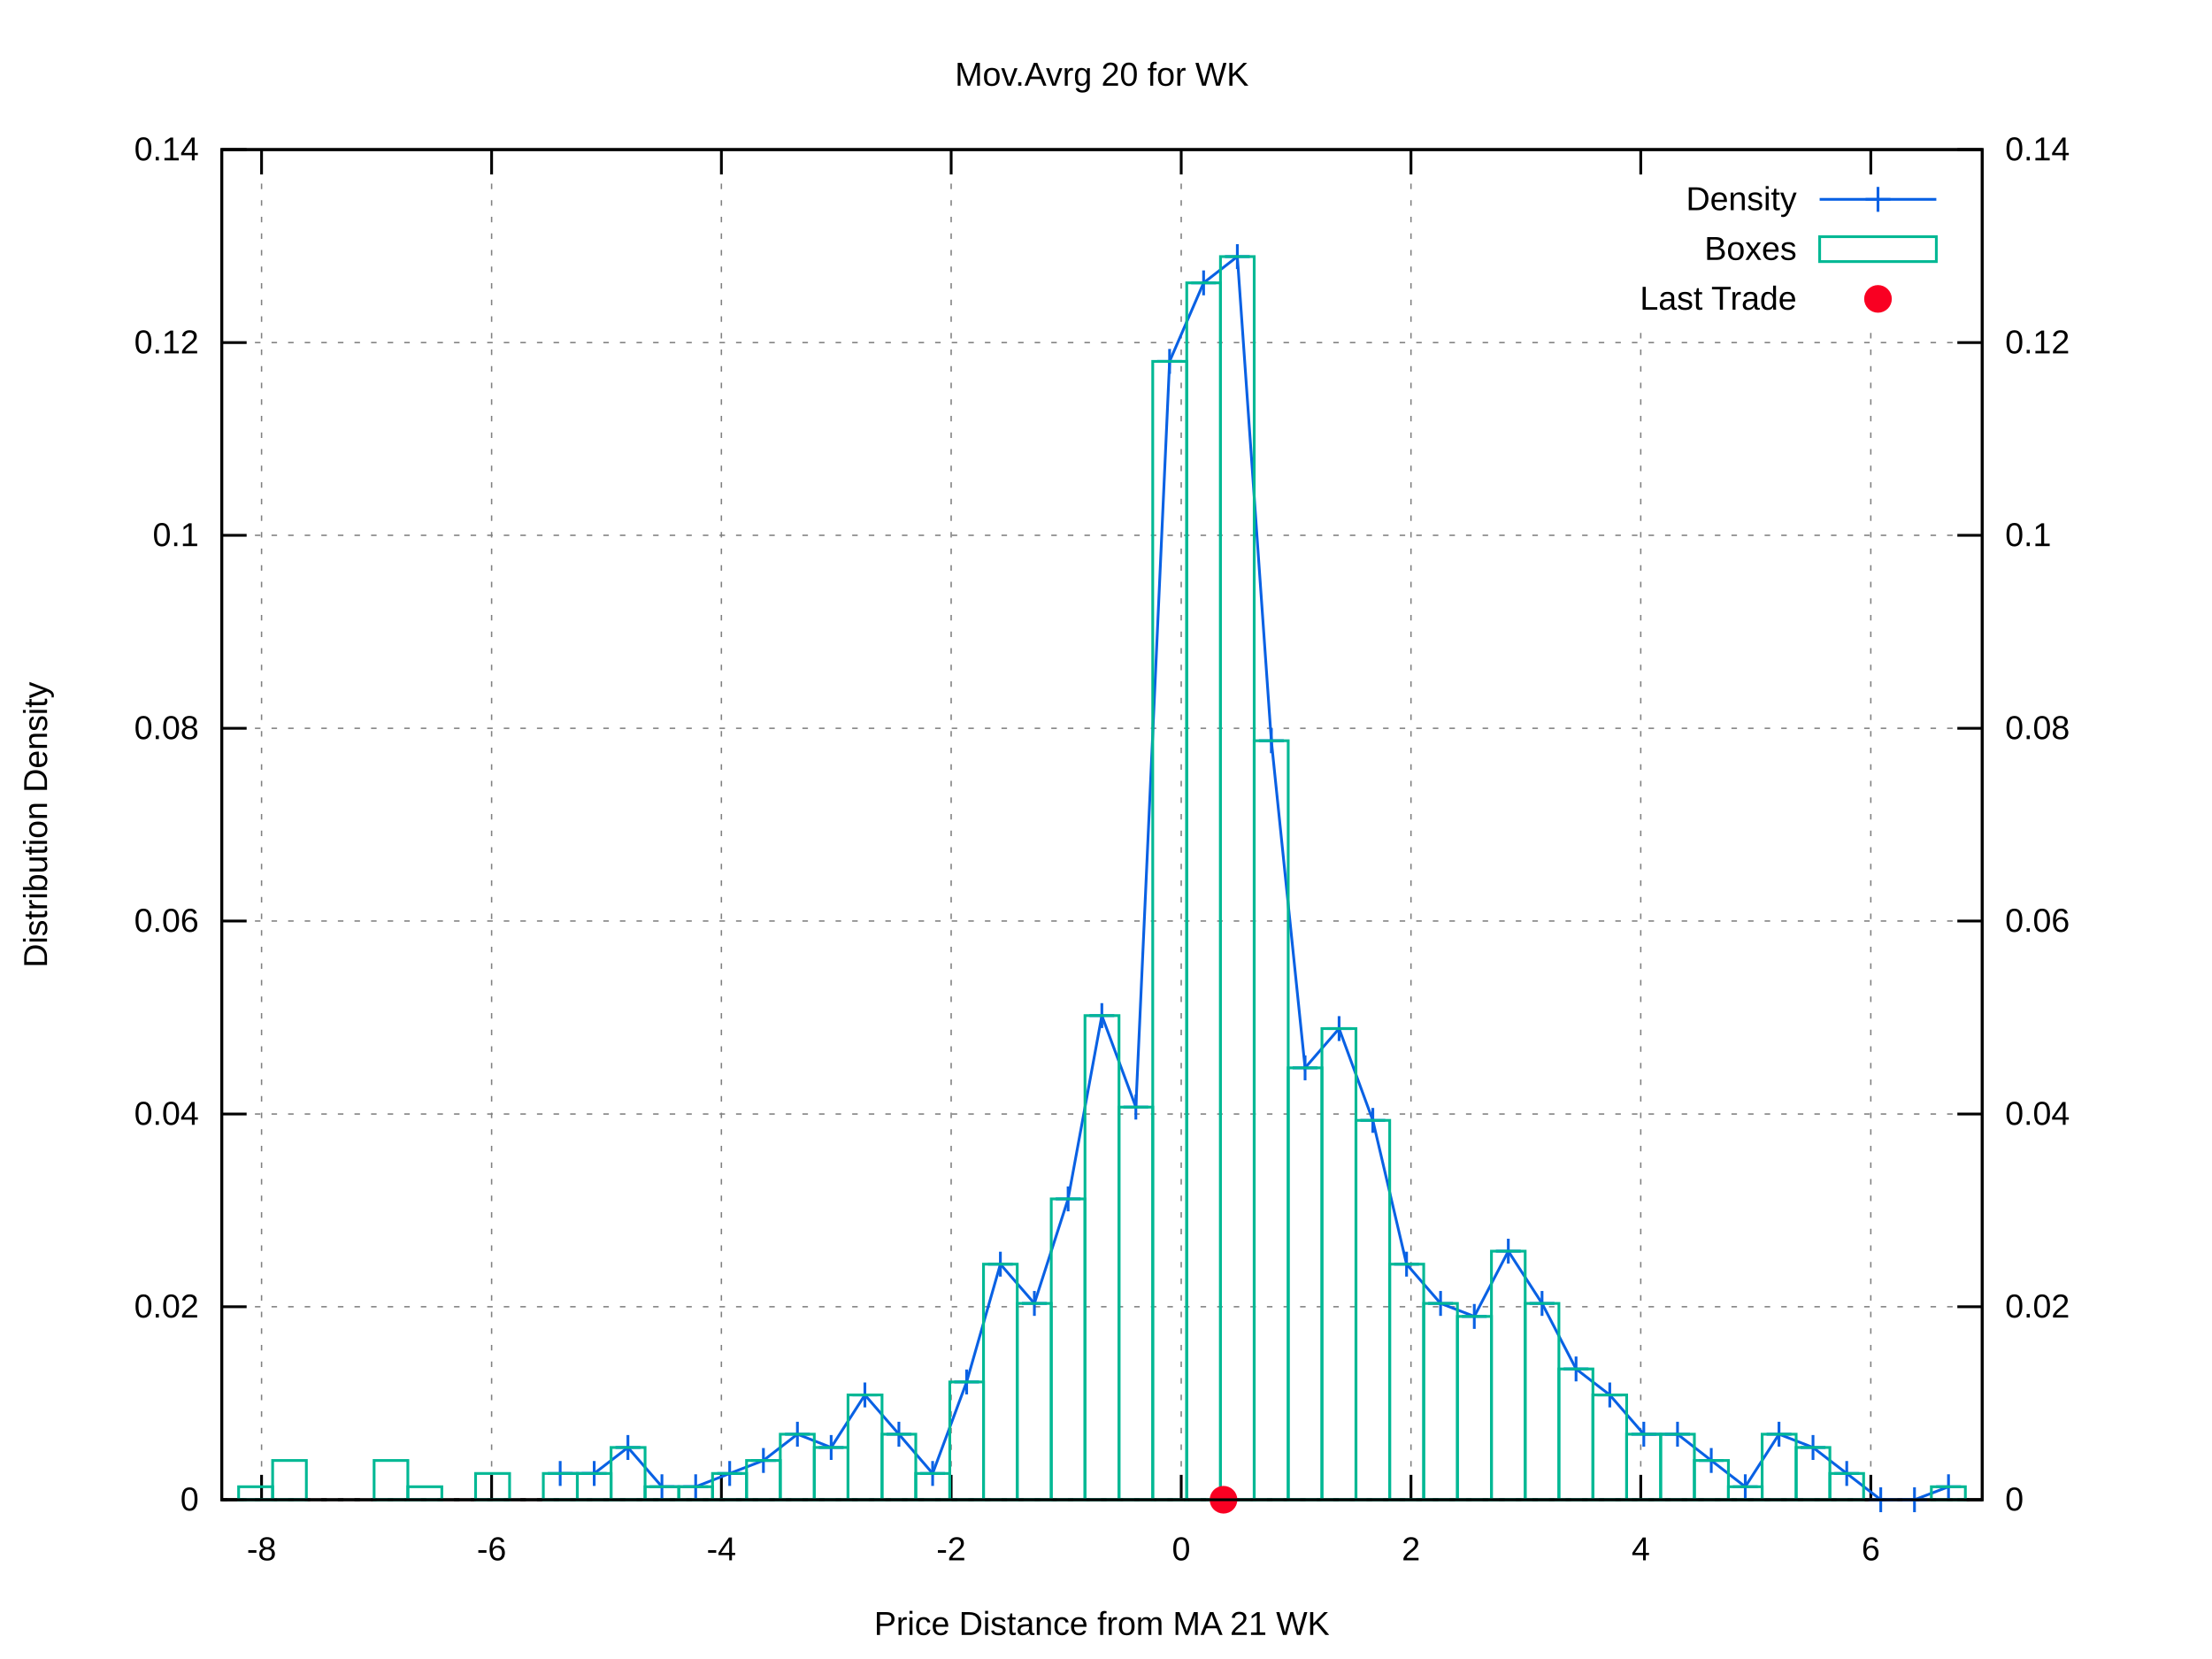
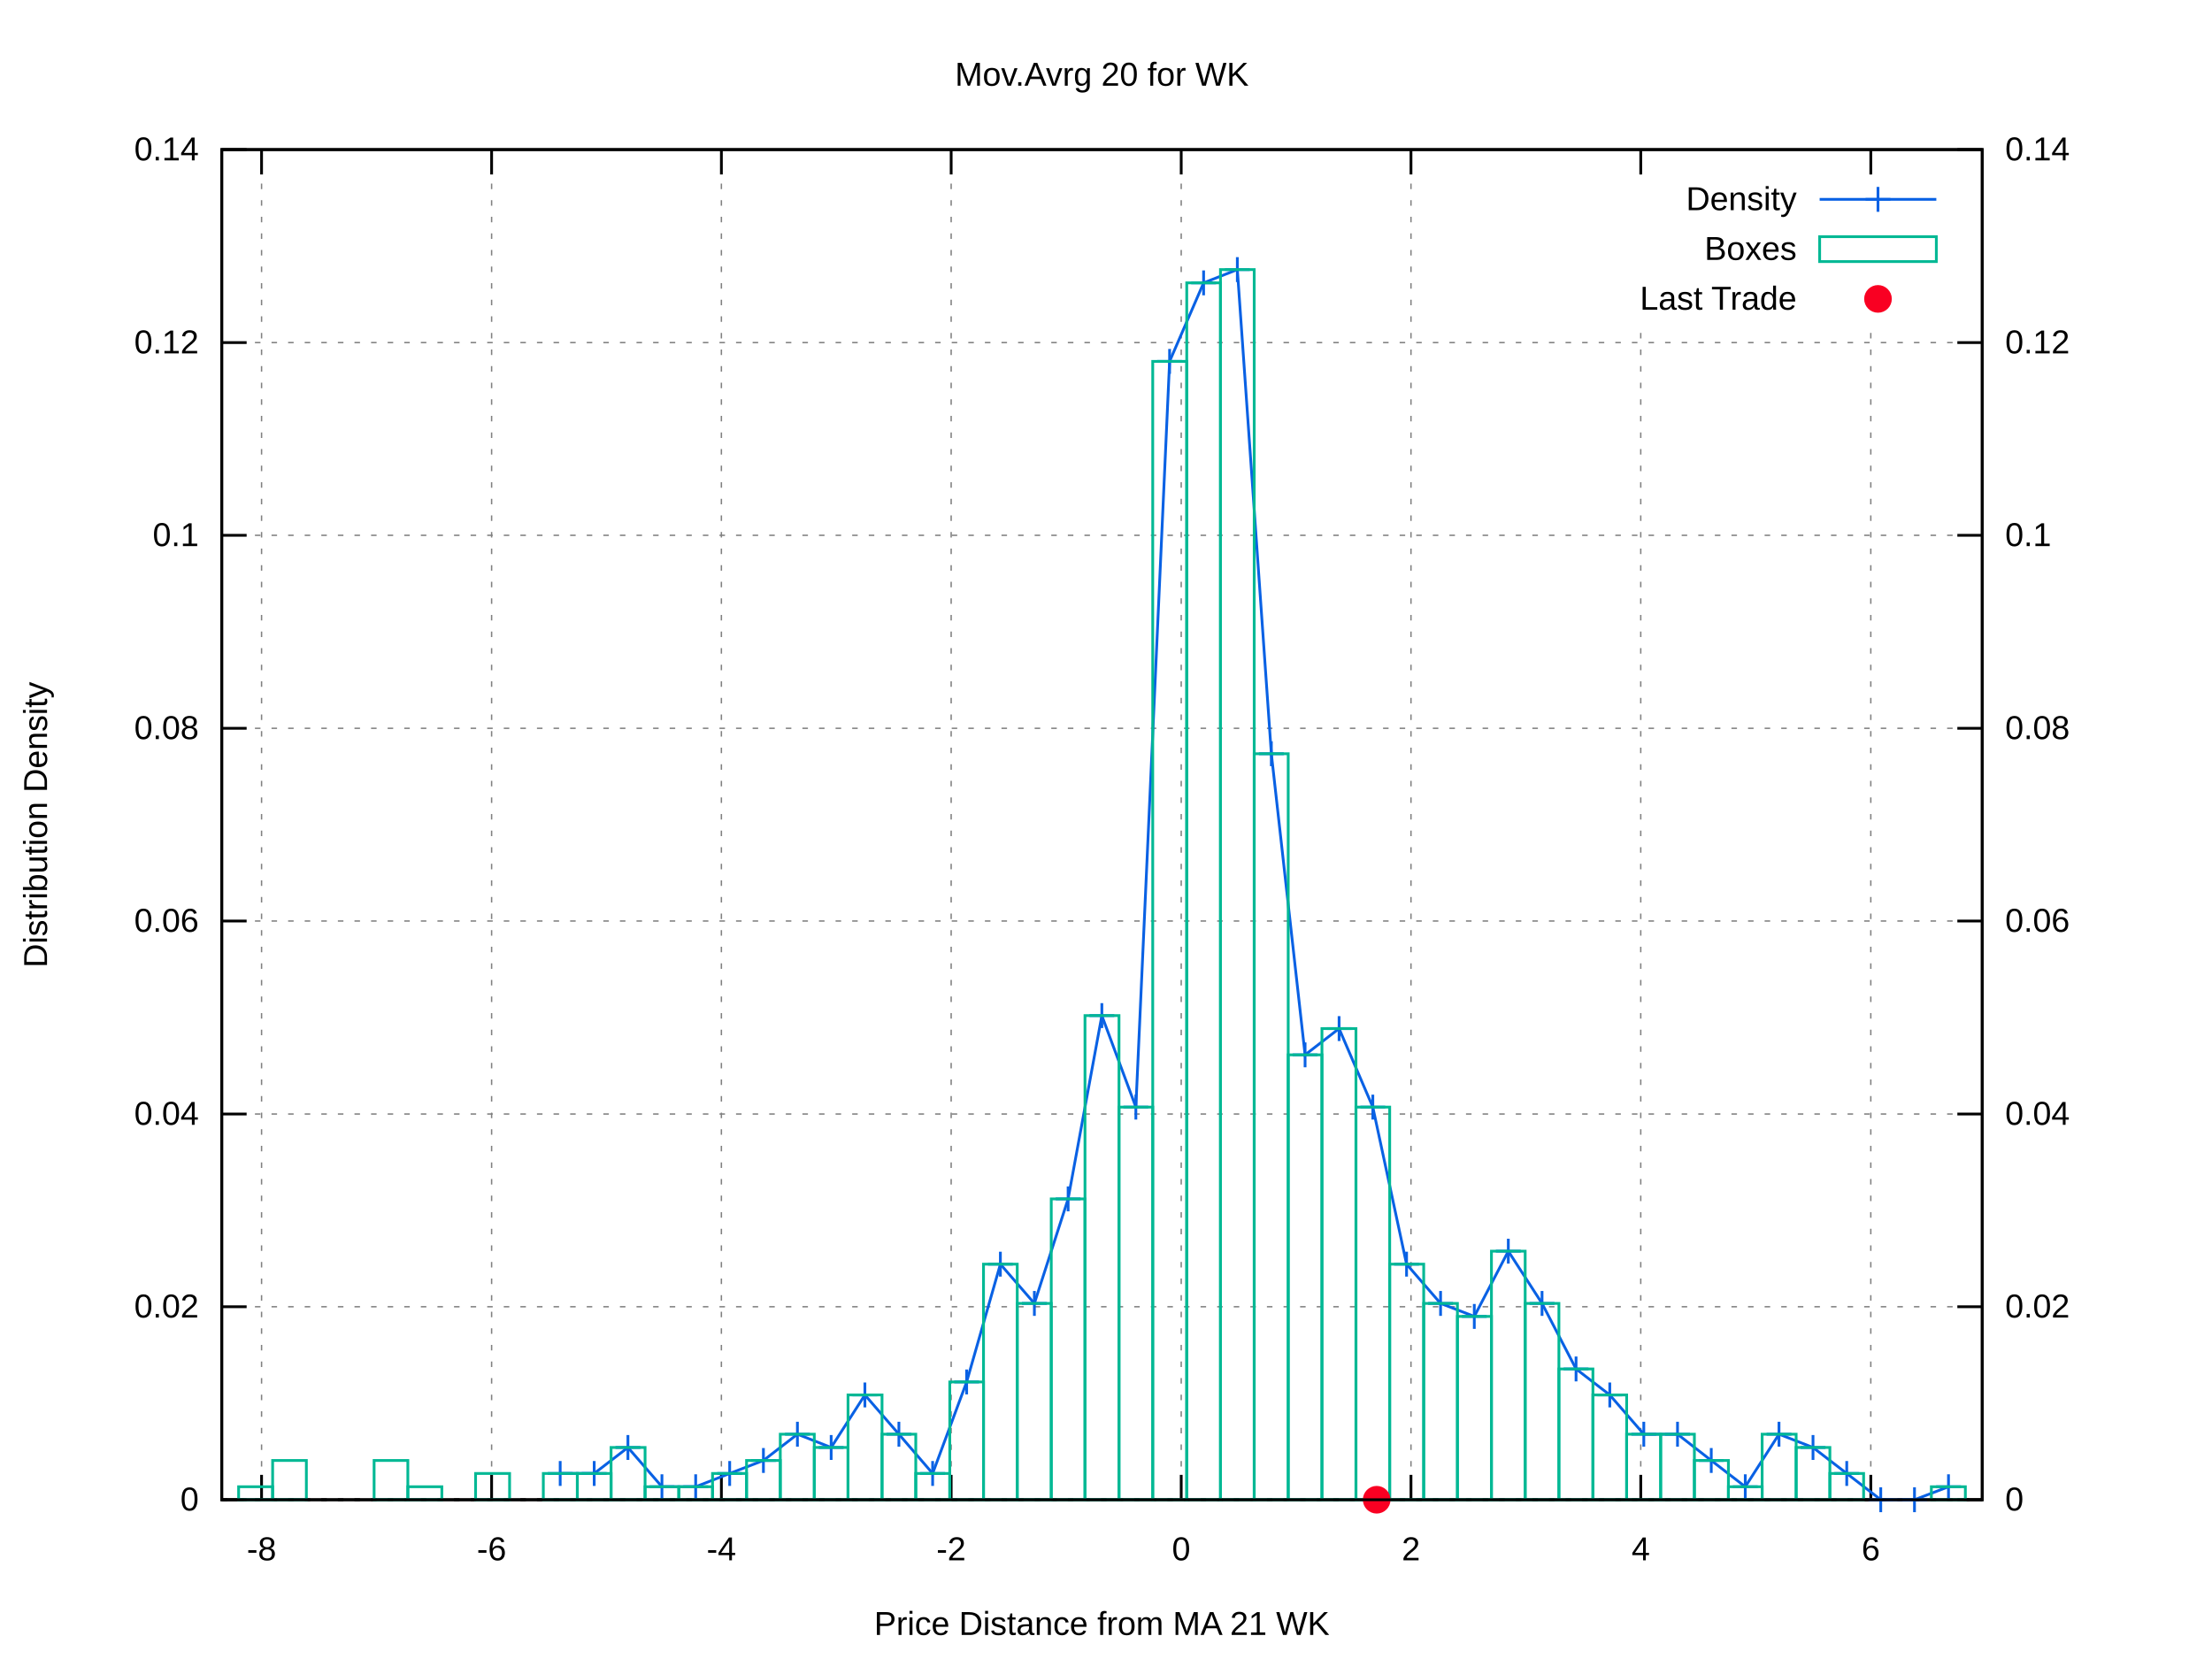
<svg xmlns="http://www.w3.org/2000/svg" xmlns:xlink="http://www.w3.org/1999/xlink" viewBox="0 0 800 600">
  <g id="gnuplot_canvas">
    <rect x="0" y="0" width="800" height="600" fill="#ffffff" />
    <defs>
      <circle id="gpDot" r="0.5" stroke-width="0.5" />
      <path id="gpPt0" stroke-width="0.222" stroke="currentColor" d="M-1,0 h2 M0,-1 v2" />
      <path id="gpPt1" stroke-width="0.222" stroke="currentColor" d="M-1,-1 L1,1 M1,-1 L-1,1" />
      <path id="gpPt2" stroke-width="0.222" stroke="currentColor" d="M-1,0 L1,0 M0,-1 L0,1 M-1,-1 L1,1 M-1,1 L1,-1" />
      <rect id="gpPt3" stroke-width="0.222" stroke="currentColor" x="-1" y="-1" width="2" height="2" />
      <rect id="gpPt4" stroke-width="0.222" stroke="currentColor" fill="currentColor" x="-1" y="-1" width="2" height="2" />
      <circle id="gpPt5" stroke-width="0.222" stroke="currentColor" cx="0" cy="0" r="1" />
      <use xlink:href="#gpPt5" id="gpPt6" fill="currentColor" stroke="none" />
      <path id="gpPt7" stroke-width="0.222" stroke="currentColor" d="M0,-1.33 L-1.33,0.67 L1.33,0.67 z" />
      <use xlink:href="#gpPt7" id="gpPt8" fill="currentColor" stroke="none" />
      <use xlink:href="#gpPt7" id="gpPt9" stroke="currentColor" transform="rotate(180)" />
      <use xlink:href="#gpPt9" id="gpPt10" fill="currentColor" stroke="none" />
      <use xlink:href="#gpPt3" id="gpPt11" stroke="currentColor" transform="rotate(45)" />
      <use xlink:href="#gpPt11" id="gpPt12" fill="currentColor" stroke="none" />
      <path id="gpPt13" stroke-width="0.222" stroke="currentColor" d="M0,1.330 L1.265,0.411 L0.782,-1.067 L-0.782,-1.076 L-1.265,0.411 z" />
      <use xlink:href="#gpPt13" id="gpPt14" fill="currentColor" stroke="none" />
      <filter id="textbox" filterUnits="objectBoundingBox" x="0" y="0" height="1" width="1">
        <feFlood flood-color="#FFFFFF" flood-opacity="1" result="bgnd" />
        <feComposite in="SourceGraphic" in2="bgnd" operator="atop" />
      </filter>
      <filter id="greybox" filterUnits="objectBoundingBox" x="0" y="0" height="1" width="1">
        <feFlood flood-color="lightgrey" flood-opacity="1" result="grey" />
        <feComposite in="SourceGraphic" in2="grey" operator="atop" />
      </filter>
    </defs>
    <g fill="none" color="#FFFFFF" stroke="black" stroke-width="1.00" stroke-linecap="butt" stroke-linejoin="miter">
</g>
    <g fill="none" color="black" stroke="currentColor" stroke-width="1.00" stroke-linecap="butt" stroke-linejoin="miter">
</g>
    <g fill="none" color="black" stroke="black" stroke-width="0.50" stroke-linecap="butt" stroke-linejoin="miter">
</g>
    <g fill="none" color="gray" stroke="currentColor" stroke-width="0.50" stroke-linecap="butt" stroke-linejoin="miter">
      <path stroke="gray" stroke-dasharray="2,4" class="gridline" d="M80.2,542.4 L716.9,542.4  " />
    </g>
    <g fill="none" color="gray" stroke="gray" stroke-width="1.00" stroke-linecap="butt" stroke-linejoin="miter">
</g>
    <g fill="none" color="black" stroke="currentColor" stroke-width="1.00" stroke-linecap="butt" stroke-linejoin="miter">
      <path stroke="black" d="M80.2,542.4 L89.2,542.4  " />
      <g transform="translate(71.9,546.3)" stroke="none" fill="black" font-family="arial" font-size="12.00" text-anchor="end">
        <text>
          <tspan font-family="arial"> 0</tspan>
        </text>
      </g>
    </g>
    <g fill="none" color="black" stroke="currentColor" stroke-width="1.00" stroke-linecap="butt" stroke-linejoin="miter">
</g>
    <g fill="none" color="black" stroke="black" stroke-width="0.50" stroke-linecap="butt" stroke-linejoin="miter">
</g>
    <g fill="none" color="gray" stroke="currentColor" stroke-width="0.50" stroke-linecap="butt" stroke-linejoin="miter">
      <path stroke="gray" stroke-dasharray="2,4" class="gridline" d="M80.2,472.6 L716.9,472.6  " />
    </g>
    <g fill="none" color="gray" stroke="gray" stroke-width="1.00" stroke-linecap="butt" stroke-linejoin="miter">
</g>
    <g fill="none" color="black" stroke="currentColor" stroke-width="1.00" stroke-linecap="butt" stroke-linejoin="miter">
      <path stroke="black" d="M80.2,472.6 L89.2,472.6  " />
      <g transform="translate(71.9,476.5)" stroke="none" fill="black" font-family="arial" font-size="12.00" text-anchor="end">
        <text>
          <tspan font-family="arial"> 0.02</tspan>
        </text>
      </g>
    </g>
    <g fill="none" color="black" stroke="currentColor" stroke-width="1.00" stroke-linecap="butt" stroke-linejoin="miter">
</g>
    <g fill="none" color="black" stroke="black" stroke-width="0.50" stroke-linecap="butt" stroke-linejoin="miter">
</g>
    <g fill="none" color="gray" stroke="currentColor" stroke-width="0.50" stroke-linecap="butt" stroke-linejoin="miter">
      <path stroke="gray" stroke-dasharray="2,4" class="gridline" d="M80.2,402.9 L716.9,402.9  " />
    </g>
    <g fill="none" color="gray" stroke="gray" stroke-width="1.00" stroke-linecap="butt" stroke-linejoin="miter">
</g>
    <g fill="none" color="black" stroke="currentColor" stroke-width="1.00" stroke-linecap="butt" stroke-linejoin="miter">
      <path stroke="black" d="M80.2,402.9 L89.2,402.9  " />
      <g transform="translate(71.9,406.8)" stroke="none" fill="black" font-family="arial" font-size="12.00" text-anchor="end">
        <text>
          <tspan font-family="arial"> 0.04</tspan>
        </text>
      </g>
    </g>
    <g fill="none" color="black" stroke="currentColor" stroke-width="1.00" stroke-linecap="butt" stroke-linejoin="miter">
</g>
    <g fill="none" color="black" stroke="black" stroke-width="0.50" stroke-linecap="butt" stroke-linejoin="miter">
</g>
    <g fill="none" color="gray" stroke="currentColor" stroke-width="0.50" stroke-linecap="butt" stroke-linejoin="miter">
      <path stroke="gray" stroke-dasharray="2,4" class="gridline" d="M80.2,333.1 L716.9,333.1  " />
    </g>
    <g fill="none" color="gray" stroke="gray" stroke-width="1.00" stroke-linecap="butt" stroke-linejoin="miter">
</g>
    <g fill="none" color="black" stroke="currentColor" stroke-width="1.00" stroke-linecap="butt" stroke-linejoin="miter">
      <path stroke="black" d="M80.2,333.1 L89.2,333.1  " />
      <g transform="translate(71.9,337.0)" stroke="none" fill="black" font-family="arial" font-size="12.00" text-anchor="end">
        <text>
          <tspan font-family="arial"> 0.06</tspan>
        </text>
      </g>
    </g>
    <g fill="none" color="black" stroke="currentColor" stroke-width="1.00" stroke-linecap="butt" stroke-linejoin="miter">
</g>
    <g fill="none" color="black" stroke="black" stroke-width="0.50" stroke-linecap="butt" stroke-linejoin="miter">
</g>
    <g fill="none" color="gray" stroke="currentColor" stroke-width="0.50" stroke-linecap="butt" stroke-linejoin="miter">
      <path stroke="gray" stroke-dasharray="2,4" class="gridline" d="M80.2,263.4 L716.9,263.4  " />
    </g>
    <g fill="none" color="gray" stroke="gray" stroke-width="1.00" stroke-linecap="butt" stroke-linejoin="miter">
</g>
    <g fill="none" color="black" stroke="currentColor" stroke-width="1.00" stroke-linecap="butt" stroke-linejoin="miter">
      <path stroke="black" d="M80.2,263.4 L89.2,263.4  " />
      <g transform="translate(71.9,267.3)" stroke="none" fill="black" font-family="arial" font-size="12.00" text-anchor="end">
        <text>
          <tspan font-family="arial"> 0.08</tspan>
        </text>
      </g>
    </g>
    <g fill="none" color="black" stroke="currentColor" stroke-width="1.00" stroke-linecap="butt" stroke-linejoin="miter">
</g>
    <g fill="none" color="black" stroke="black" stroke-width="0.50" stroke-linecap="butt" stroke-linejoin="miter">
</g>
    <g fill="none" color="gray" stroke="currentColor" stroke-width="0.50" stroke-linecap="butt" stroke-linejoin="miter">
      <path stroke="gray" stroke-dasharray="2,4" class="gridline" d="M80.2,193.6 L716.9,193.6  " />
    </g>
    <g fill="none" color="gray" stroke="gray" stroke-width="1.00" stroke-linecap="butt" stroke-linejoin="miter">
</g>
    <g fill="none" color="black" stroke="currentColor" stroke-width="1.00" stroke-linecap="butt" stroke-linejoin="miter">
      <path stroke="black" d="M80.2,193.6 L89.2,193.6  " />
      <g transform="translate(71.9,197.5)" stroke="none" fill="black" font-family="arial" font-size="12.00" text-anchor="end">
        <text>
          <tspan font-family="arial"> 0.1</tspan>
        </text>
      </g>
    </g>
    <g fill="none" color="black" stroke="currentColor" stroke-width="1.00" stroke-linecap="butt" stroke-linejoin="miter">
</g>
    <g fill="none" color="black" stroke="black" stroke-width="0.50" stroke-linecap="butt" stroke-linejoin="miter">
</g>
    <g fill="none" color="gray" stroke="currentColor" stroke-width="0.50" stroke-linecap="butt" stroke-linejoin="miter">
      <path stroke="gray" stroke-dasharray="2,4" class="gridline" d="M80.2,123.9 L716.9,123.9  " />
    </g>
    <g fill="none" color="gray" stroke="gray" stroke-width="1.00" stroke-linecap="butt" stroke-linejoin="miter">
</g>
    <g fill="none" color="black" stroke="currentColor" stroke-width="1.00" stroke-linecap="butt" stroke-linejoin="miter">
      <path stroke="black" d="M80.2,123.9 L89.2,123.9  " />
      <g transform="translate(71.9,127.8)" stroke="none" fill="black" font-family="arial" font-size="12.00" text-anchor="end">
        <text>
          <tspan font-family="arial"> 0.12</tspan>
        </text>
      </g>
    </g>
    <g fill="none" color="black" stroke="currentColor" stroke-width="1.00" stroke-linecap="butt" stroke-linejoin="miter">
</g>
    <g fill="none" color="black" stroke="black" stroke-width="0.50" stroke-linecap="butt" stroke-linejoin="miter">
</g>
    <g fill="none" color="gray" stroke="currentColor" stroke-width="0.50" stroke-linecap="butt" stroke-linejoin="miter">
      <path stroke="gray" stroke-dasharray="2,4" class="gridline" d="M80.2,54.1 L716.9,54.1  " />
    </g>
    <g fill="none" color="gray" stroke="gray" stroke-width="1.00" stroke-linecap="butt" stroke-linejoin="miter">
</g>
    <g fill="none" color="black" stroke="currentColor" stroke-width="1.00" stroke-linecap="butt" stroke-linejoin="miter">
      <path stroke="black" d="M80.2,54.1 L89.2,54.1  " />
      <g transform="translate(71.9,58.0)" stroke="none" fill="black" font-family="arial" font-size="12.00" text-anchor="end">
        <text>
          <tspan font-family="arial"> 0.14</tspan>
        </text>
      </g>
    </g>
    <g fill="none" color="black" stroke="currentColor" stroke-width="1.00" stroke-linecap="butt" stroke-linejoin="miter">
</g>
    <g fill="none" color="black" stroke="black" stroke-width="0.50" stroke-linecap="butt" stroke-linejoin="miter">
</g>
    <g fill="none" color="gray" stroke="currentColor" stroke-width="0.50" stroke-linecap="butt" stroke-linejoin="miter">
      <path stroke="gray" stroke-dasharray="2,4" class="gridline" d="M94.6,542.4 L94.6,54.1  " />
    </g>
    <g fill="none" color="gray" stroke="gray" stroke-width="1.00" stroke-linecap="butt" stroke-linejoin="miter">
</g>
    <g fill="none" color="black" stroke="currentColor" stroke-width="1.00" stroke-linecap="butt" stroke-linejoin="miter">
      <path stroke="black" d="M94.6,542.4 L94.6,533.4 M94.6,54.1 L94.6,63.1  " />
      <g transform="translate(94.6,564.3)" stroke="none" fill="black" font-family="arial" font-size="12.00" text-anchor="middle">
        <text>
          <tspan font-family="arial">-8</tspan>
        </text>
      </g>
    </g>
    <g fill="none" color="black" stroke="currentColor" stroke-width="1.00" stroke-linecap="butt" stroke-linejoin="miter">
</g>
    <g fill="none" color="black" stroke="black" stroke-width="0.50" stroke-linecap="butt" stroke-linejoin="miter">
</g>
    <g fill="none" color="gray" stroke="currentColor" stroke-width="0.50" stroke-linecap="butt" stroke-linejoin="miter">
      <path stroke="gray" stroke-dasharray="2,4" class="gridline" d="M177.8,542.4 L177.8,54.1  " />
    </g>
    <g fill="none" color="gray" stroke="gray" stroke-width="1.00" stroke-linecap="butt" stroke-linejoin="miter">
</g>
    <g fill="none" color="black" stroke="currentColor" stroke-width="1.00" stroke-linecap="butt" stroke-linejoin="miter">
      <path stroke="black" d="M177.8,542.4 L177.8,533.4 M177.8,54.1 L177.8,63.1  " />
      <g transform="translate(177.8,564.3)" stroke="none" fill="black" font-family="arial" font-size="12.00" text-anchor="middle">
        <text>
          <tspan font-family="arial">-6</tspan>
        </text>
      </g>
    </g>
    <g fill="none" color="black" stroke="currentColor" stroke-width="1.00" stroke-linecap="butt" stroke-linejoin="miter">
</g>
    <g fill="none" color="black" stroke="black" stroke-width="0.50" stroke-linecap="butt" stroke-linejoin="miter">
</g>
    <g fill="none" color="gray" stroke="currentColor" stroke-width="0.50" stroke-linecap="butt" stroke-linejoin="miter">
      <path stroke="gray" stroke-dasharray="2,4" class="gridline" d="M260.9,542.4 L260.9,54.1  " />
    </g>
    <g fill="none" color="gray" stroke="gray" stroke-width="1.00" stroke-linecap="butt" stroke-linejoin="miter">
</g>
    <g fill="none" color="black" stroke="currentColor" stroke-width="1.00" stroke-linecap="butt" stroke-linejoin="miter">
      <path stroke="black" d="M260.9,542.4 L260.9,533.4 M260.9,54.1 L260.9,63.1  " />
      <g transform="translate(260.9,564.3)" stroke="none" fill="black" font-family="arial" font-size="12.00" text-anchor="middle">
        <text>
          <tspan font-family="arial">-4</tspan>
        </text>
      </g>
    </g>
    <g fill="none" color="black" stroke="currentColor" stroke-width="1.00" stroke-linecap="butt" stroke-linejoin="miter">
</g>
    <g fill="none" color="black" stroke="black" stroke-width="0.50" stroke-linecap="butt" stroke-linejoin="miter">
</g>
    <g fill="none" color="gray" stroke="currentColor" stroke-width="0.50" stroke-linecap="butt" stroke-linejoin="miter">
      <path stroke="gray" stroke-dasharray="2,4" class="gridline" d="M344.0,542.4 L344.0,54.1  " />
    </g>
    <g fill="none" color="gray" stroke="gray" stroke-width="1.00" stroke-linecap="butt" stroke-linejoin="miter">
</g>
    <g fill="none" color="black" stroke="currentColor" stroke-width="1.00" stroke-linecap="butt" stroke-linejoin="miter">
      <path stroke="black" d="M344.0,542.4 L344.0,533.4 M344.0,54.1 L344.0,63.1  " />
      <g transform="translate(344.0,564.3)" stroke="none" fill="black" font-family="arial" font-size="12.00" text-anchor="middle">
        <text>
          <tspan font-family="arial">-2</tspan>
        </text>
      </g>
    </g>
    <g fill="none" color="black" stroke="currentColor" stroke-width="1.00" stroke-linecap="butt" stroke-linejoin="miter">
</g>
    <g fill="none" color="black" stroke="black" stroke-width="0.50" stroke-linecap="butt" stroke-linejoin="miter">
</g>
    <g fill="none" color="gray" stroke="currentColor" stroke-width="0.50" stroke-linecap="butt" stroke-linejoin="miter">
      <path stroke="gray" stroke-dasharray="2,4" class="gridline" d="M427.2,542.4 L427.2,54.1  " />
    </g>
    <g fill="none" color="gray" stroke="gray" stroke-width="1.00" stroke-linecap="butt" stroke-linejoin="miter">
</g>
    <g fill="none" color="black" stroke="currentColor" stroke-width="1.00" stroke-linecap="butt" stroke-linejoin="miter">
      <path stroke="black" d="M427.2,542.4 L427.2,533.4 M427.2,54.1 L427.2,63.1  " />
      <g transform="translate(427.2,564.3)" stroke="none" fill="black" font-family="arial" font-size="12.00" text-anchor="middle">
        <text>
          <tspan font-family="arial"> 0</tspan>
        </text>
      </g>
    </g>
    <g fill="none" color="black" stroke="currentColor" stroke-width="1.00" stroke-linecap="butt" stroke-linejoin="miter">
</g>
    <g fill="none" color="black" stroke="black" stroke-width="0.50" stroke-linecap="butt" stroke-linejoin="miter">
</g>
    <g fill="none" color="gray" stroke="currentColor" stroke-width="0.50" stroke-linecap="butt" stroke-linejoin="miter">
      <path stroke="gray" stroke-dasharray="2,4" class="gridline" d="M510.3,542.4 L510.3,54.1  " />
    </g>
    <g fill="none" color="gray" stroke="gray" stroke-width="1.00" stroke-linecap="butt" stroke-linejoin="miter">
</g>
    <g fill="none" color="black" stroke="currentColor" stroke-width="1.00" stroke-linecap="butt" stroke-linejoin="miter">
      <path stroke="black" d="M510.3,542.4 L510.3,533.4 M510.3,54.1 L510.3,63.1  " />
      <g transform="translate(510.3,564.3)" stroke="none" fill="black" font-family="arial" font-size="12.00" text-anchor="middle">
        <text>
          <tspan font-family="arial"> 2</tspan>
        </text>
      </g>
    </g>
    <g fill="none" color="black" stroke="currentColor" stroke-width="1.00" stroke-linecap="butt" stroke-linejoin="miter">
</g>
    <g fill="none" color="black" stroke="black" stroke-width="0.50" stroke-linecap="butt" stroke-linejoin="miter">
</g>
    <g fill="none" color="gray" stroke="currentColor" stroke-width="0.50" stroke-linecap="butt" stroke-linejoin="miter">
      <path stroke="gray" stroke-dasharray="2,4" class="gridline" d="M593.4,542.4 L593.4,117.1 M593.4,63.1 L593.4,54.1  " />
    </g>
    <g fill="none" color="gray" stroke="gray" stroke-width="1.00" stroke-linecap="butt" stroke-linejoin="miter">
</g>
    <g fill="none" color="black" stroke="currentColor" stroke-width="1.00" stroke-linecap="butt" stroke-linejoin="miter">
      <path stroke="black" d="M593.4,542.4 L593.4,533.4 M593.4,54.1 L593.4,63.1  " />
      <g transform="translate(593.4,564.3)" stroke="none" fill="black" font-family="arial" font-size="12.00" text-anchor="middle">
        <text>
          <tspan font-family="arial"> 4</tspan>
        </text>
      </g>
    </g>
    <g fill="none" color="black" stroke="currentColor" stroke-width="1.00" stroke-linecap="butt" stroke-linejoin="miter">
</g>
    <g fill="none" color="black" stroke="black" stroke-width="0.50" stroke-linecap="butt" stroke-linejoin="miter">
</g>
    <g fill="none" color="gray" stroke="currentColor" stroke-width="0.50" stroke-linecap="butt" stroke-linejoin="miter">
      <path stroke="gray" stroke-dasharray="2,4" class="gridline" d="M676.6,542.4 L676.6,117.1 M676.6,63.1 L676.6,54.1  " />
    </g>
    <g fill="none" color="gray" stroke="gray" stroke-width="1.00" stroke-linecap="butt" stroke-linejoin="miter">
</g>
    <g fill="none" color="black" stroke="currentColor" stroke-width="1.00" stroke-linecap="butt" stroke-linejoin="miter">
      <path stroke="black" d="M676.6,542.4 L676.6,533.4 M676.6,54.1 L676.6,63.1  " />
      <g transform="translate(676.6,564.3)" stroke="none" fill="black" font-family="arial" font-size="12.00" text-anchor="middle">
        <text>
          <tspan font-family="arial"> 6</tspan>
        </text>
      </g>
    </g>
    <g fill="none" color="black" stroke="currentColor" stroke-width="1.00" stroke-linecap="butt" stroke-linejoin="miter">
      <path stroke="black" d="M716.9,542.4 L707.9,542.4  " />
      <g transform="translate(725.2,546.3)" stroke="none" fill="black" font-family="arial" font-size="12.00" text-anchor="start">
        <text>
          <tspan font-family="arial"> 0</tspan>
        </text>
      </g>
    </g>
    <g fill="none" color="black" stroke="currentColor" stroke-width="1.00" stroke-linecap="butt" stroke-linejoin="miter">
      <path stroke="black" d="M716.9,472.6 L707.9,472.6  " />
      <g transform="translate(725.2,476.5)" stroke="none" fill="black" font-family="arial" font-size="12.00" text-anchor="start">
        <text>
          <tspan font-family="arial"> 0.02</tspan>
        </text>
      </g>
    </g>
    <g fill="none" color="black" stroke="currentColor" stroke-width="1.00" stroke-linecap="butt" stroke-linejoin="miter">
      <path stroke="black" d="M716.9,402.9 L707.9,402.9  " />
      <g transform="translate(725.2,406.8)" stroke="none" fill="black" font-family="arial" font-size="12.00" text-anchor="start">
        <text>
          <tspan font-family="arial"> 0.04</tspan>
        </text>
      </g>
    </g>
    <g fill="none" color="black" stroke="currentColor" stroke-width="1.00" stroke-linecap="butt" stroke-linejoin="miter">
      <path stroke="black" d="M716.9,333.1 L707.9,333.1  " />
      <g transform="translate(725.2,337.0)" stroke="none" fill="black" font-family="arial" font-size="12.00" text-anchor="start">
        <text>
          <tspan font-family="arial"> 0.06</tspan>
        </text>
      </g>
    </g>
    <g fill="none" color="black" stroke="currentColor" stroke-width="1.00" stroke-linecap="butt" stroke-linejoin="miter">
      <path stroke="black" d="M716.9,263.4 L707.9,263.4  " />
      <g transform="translate(725.2,267.3)" stroke="none" fill="black" font-family="arial" font-size="12.00" text-anchor="start">
        <text>
          <tspan font-family="arial"> 0.08</tspan>
        </text>
      </g>
    </g>
    <g fill="none" color="black" stroke="currentColor" stroke-width="1.00" stroke-linecap="butt" stroke-linejoin="miter">
      <path stroke="black" d="M716.9,193.6 L707.9,193.6  " />
      <g transform="translate(725.2,197.5)" stroke="none" fill="black" font-family="arial" font-size="12.00" text-anchor="start">
        <text>
          <tspan font-family="arial"> 0.1</tspan>
        </text>
      </g>
    </g>
    <g fill="none" color="black" stroke="currentColor" stroke-width="1.00" stroke-linecap="butt" stroke-linejoin="miter">
      <path stroke="black" d="M716.9,123.9 L707.9,123.9  " />
      <g transform="translate(725.2,127.8)" stroke="none" fill="black" font-family="arial" font-size="12.00" text-anchor="start">
        <text>
          <tspan font-family="arial"> 0.12</tspan>
        </text>
      </g>
    </g>
    <g fill="none" color="black" stroke="currentColor" stroke-width="1.00" stroke-linecap="butt" stroke-linejoin="miter">
      <path stroke="black" d="M716.9,54.1 L707.9,54.1  " />
      <g transform="translate(725.2,58.0)" stroke="none" fill="black" font-family="arial" font-size="12.00" text-anchor="start">
        <text>
          <tspan font-family="arial"> 0.14</tspan>
        </text>
      </g>
    </g>
    <g fill="none" color="black" stroke="currentColor" stroke-width="1.00" stroke-linecap="butt" stroke-linejoin="miter">
</g>
    <g fill="none" color="gray" stroke="currentColor" stroke-width="1.00" stroke-linecap="butt" stroke-linejoin="miter">
      <path stroke="black" stroke-dasharray="2,4" d="M80.2,542.4 L716.9,542.4  " />
    </g>
    <g fill="none" color="black" stroke="currentColor" stroke-width="1.00" stroke-linecap="butt" stroke-linejoin="miter">
      <path stroke="black" d="M80.2,54.1 L80.2,542.4 L716.9,542.4 L716.9,54.1 L80.2,54.1 Z  " />
    </g>
    <g fill="none" color="black" stroke="currentColor" stroke-width="1.00" stroke-linecap="butt" stroke-linejoin="miter">
      <g transform="translate(17.0,298.3) rotate(270)" stroke="none" fill="black" font-family="arial" font-size="12.00" text-anchor="middle">
        <text>
          <tspan font-family="arial">Distribution Density</tspan>
        </text>
      </g>
    </g>
    <g fill="none" color="black" stroke="currentColor" stroke-width="1.00" stroke-linecap="butt" stroke-linejoin="miter">
      <g transform="translate(398.5,591.3)" stroke="none" fill="black" font-family="arial" font-size="12.00" text-anchor="middle">
        <text>
          <tspan font-family="arial">Price Distance from MA 21 WK</tspan>
        </text>
      </g>
    </g>
    <g fill="none" color="black" stroke="currentColor" stroke-width="1.00" stroke-linecap="butt" stroke-linejoin="miter">
      <g transform="translate(398.5,31.0)" stroke="none" fill="black" font-family="arial" font-size="12.00" text-anchor="middle">
        <text>
          <tspan font-family="arial">Mov.Avrg 20 for WK </tspan>
        </text>
      </g>
    </g>
    <g id="gnuplot_plot_1">
      <g fill="none" color="black" stroke="currentColor" stroke-width="1.00" stroke-linecap="butt" stroke-linejoin="miter">
        <g transform="translate(649.8,76.0)" stroke="none" fill="black" font-family="arial" font-size="12.00" text-anchor="end">
          <text>
            <tspan font-family="arial">Density</tspan>
          </text>
        </g>
      </g>
      <g fill="none" color="black" stroke="currentColor" stroke-width="1.00" stroke-linecap="butt" stroke-linejoin="miter">
-         <path stroke="rgb(  9,  97, 228)" d="M658.1,72.1 L700.3,72.1 M202.6,532.9 L214.9,532.9 L227.1,523.5 L239.4,537.7 L251.6,537.7 L263.9,532.9   L276.1,528.2 L288.4,518.7 L300.6,523.5 L312.8,504.5 L325.1,518.7 L337.3,532.9 L349.6,499.8 L361.8,457.2   L374.1,471.4 L386.3,433.6 L398.5,367.3 L410.8,400.4 L423.0,130.7 L435.3,102.3 L447.5,92.8 L459.8,267.9   L472.0,386.2 L484.3,372.0 L496.5,405.2 L508.7,457.2 L521.0,471.4 L533.2,476.1 L545.5,452.5 L557.7,471.4   L570.0,495.1 L582.2,504.5 L594.5,518.7 L606.7,518.7 L618.9,528.2 L631.2,537.7 L643.4,518.7 L655.7,523.5   L667.9,532.9 L680.2,542.4 L692.4,542.4 L704.7,537.7  " />
+         <path stroke="rgb(  9,  97, 228)" d="M658.1,72.1 L700.3,72.1 M202.6,532.9 L214.9,532.9 L227.1,523.5 L239.4,537.7 L251.6,537.7 L263.9,532.9   L276.1,528.2 L288.4,518.7 L300.6,523.5 L312.8,504.5 L325.1,518.7 L337.3,532.9 L349.6,499.8 L361.8,457.2   L374.1,471.4 L386.3,433.6 L398.5,367.3 L410.8,400.4 L423.0,130.7 L435.3,102.3 L447.5,97.5 L459.8,272.6   L472.0,381.5 L484.3,372.0 L496.5,400.4 L508.7,457.2 L521.0,471.4 L533.2,476.1 L545.5,452.5 L557.7,471.4   L570.0,495.1 L582.2,504.5 L594.5,518.7 L606.7,518.7 L618.9,528.2 L631.2,537.7 L643.4,518.7 L655.7,523.5   L667.9,532.9 L680.2,542.4 L692.4,542.4 L704.7,537.7  " />
        <use xlink:href="#gpPt0" transform="translate(202.6,532.9) scale(4.50)" color="rgb(  9,  97, 228)" />
        <use xlink:href="#gpPt0" transform="translate(214.9,532.9) scale(4.50)" color="rgb(  9,  97, 228)" />
        <use xlink:href="#gpPt0" transform="translate(227.1,523.5) scale(4.50)" color="rgb(  9,  97, 228)" />
        <use xlink:href="#gpPt0" transform="translate(239.4,537.7) scale(4.50)" color="rgb(  9,  97, 228)" />
        <use xlink:href="#gpPt0" transform="translate(251.6,537.7) scale(4.50)" color="rgb(  9,  97, 228)" />
        <use xlink:href="#gpPt0" transform="translate(263.9,532.9) scale(4.50)" color="rgb(  9,  97, 228)" />
        <use xlink:href="#gpPt0" transform="translate(276.1,528.2) scale(4.50)" color="rgb(  9,  97, 228)" />
        <use xlink:href="#gpPt0" transform="translate(288.4,518.7) scale(4.50)" color="rgb(  9,  97, 228)" />
        <use xlink:href="#gpPt0" transform="translate(300.6,523.5) scale(4.50)" color="rgb(  9,  97, 228)" />
        <use xlink:href="#gpPt0" transform="translate(312.8,504.5) scale(4.50)" color="rgb(  9,  97, 228)" />
        <use xlink:href="#gpPt0" transform="translate(325.1,518.7) scale(4.50)" color="rgb(  9,  97, 228)" />
        <use xlink:href="#gpPt0" transform="translate(337.3,532.9) scale(4.50)" color="rgb(  9,  97, 228)" />
        <use xlink:href="#gpPt0" transform="translate(349.6,499.8) scale(4.50)" color="rgb(  9,  97, 228)" />
        <use xlink:href="#gpPt0" transform="translate(361.8,457.2) scale(4.50)" color="rgb(  9,  97, 228)" />
        <use xlink:href="#gpPt0" transform="translate(374.1,471.4) scale(4.50)" color="rgb(  9,  97, 228)" />
        <use xlink:href="#gpPt0" transform="translate(386.3,433.6) scale(4.50)" color="rgb(  9,  97, 228)" />
        <use xlink:href="#gpPt0" transform="translate(398.5,367.3) scale(4.50)" color="rgb(  9,  97, 228)" />
        <use xlink:href="#gpPt0" transform="translate(410.8,400.4) scale(4.50)" color="rgb(  9,  97, 228)" />
        <use xlink:href="#gpPt0" transform="translate(423.0,130.7) scale(4.50)" color="rgb(  9,  97, 228)" />
        <use xlink:href="#gpPt0" transform="translate(435.3,102.3) scale(4.50)" color="rgb(  9,  97, 228)" />
-         <use xlink:href="#gpPt0" transform="translate(447.5,92.8) scale(4.50)" color="rgb(  9,  97, 228)" />
-         <use xlink:href="#gpPt0" transform="translate(459.8,267.9) scale(4.50)" color="rgb(  9,  97, 228)" />
-         <use xlink:href="#gpPt0" transform="translate(472.0,386.2) scale(4.50)" color="rgb(  9,  97, 228)" />
+         <use xlink:href="#gpPt0" transform="translate(447.5,97.5) scale(4.50)" color="rgb(  9,  97, 228)" />
+         <use xlink:href="#gpPt0" transform="translate(459.8,272.6) scale(4.50)" color="rgb(  9,  97, 228)" />
+         <use xlink:href="#gpPt0" transform="translate(472.0,381.5) scale(4.50)" color="rgb(  9,  97, 228)" />
        <use xlink:href="#gpPt0" transform="translate(484.3,372.0) scale(4.50)" color="rgb(  9,  97, 228)" />
-         <use xlink:href="#gpPt0" transform="translate(496.5,405.2) scale(4.50)" color="rgb(  9,  97, 228)" />
+         <use xlink:href="#gpPt0" transform="translate(496.5,400.4) scale(4.50)" color="rgb(  9,  97, 228)" />
        <use xlink:href="#gpPt0" transform="translate(508.7,457.2) scale(4.50)" color="rgb(  9,  97, 228)" />
        <use xlink:href="#gpPt0" transform="translate(521.0,471.4) scale(4.50)" color="rgb(  9,  97, 228)" />
        <use xlink:href="#gpPt0" transform="translate(533.2,476.1) scale(4.50)" color="rgb(  9,  97, 228)" />
        <use xlink:href="#gpPt0" transform="translate(545.5,452.5) scale(4.50)" color="rgb(  9,  97, 228)" />
        <use xlink:href="#gpPt0" transform="translate(557.7,471.4) scale(4.50)" color="rgb(  9,  97, 228)" />
        <use xlink:href="#gpPt0" transform="translate(570.0,495.1) scale(4.50)" color="rgb(  9,  97, 228)" />
        <use xlink:href="#gpPt0" transform="translate(582.2,504.5) scale(4.50)" color="rgb(  9,  97, 228)" />
        <use xlink:href="#gpPt0" transform="translate(594.5,518.7) scale(4.50)" color="rgb(  9,  97, 228)" />
        <use xlink:href="#gpPt0" transform="translate(606.7,518.7) scale(4.50)" color="rgb(  9,  97, 228)" />
        <use xlink:href="#gpPt0" transform="translate(618.9,528.2) scale(4.50)" color="rgb(  9,  97, 228)" />
        <use xlink:href="#gpPt0" transform="translate(631.2,537.7) scale(4.50)" color="rgb(  9,  97, 228)" />
        <use xlink:href="#gpPt0" transform="translate(643.4,518.7) scale(4.50)" color="rgb(  9,  97, 228)" />
        <use xlink:href="#gpPt0" transform="translate(655.7,523.5) scale(4.50)" color="rgb(  9,  97, 228)" />
        <use xlink:href="#gpPt0" transform="translate(667.9,532.9) scale(4.50)" color="rgb(  9,  97, 228)" />
        <use xlink:href="#gpPt0" transform="translate(680.2,542.4) scale(4.50)" color="rgb(  9,  97, 228)" />
        <use xlink:href="#gpPt0" transform="translate(692.4,542.4) scale(4.50)" color="rgb(  9,  97, 228)" />
        <use xlink:href="#gpPt0" transform="translate(704.7,537.7) scale(4.50)" color="rgb(  9,  97, 228)" />
        <use xlink:href="#gpPt0" transform="translate(679.2,72.1) scale(4.50)" color="rgb(  9,  97, 228)" />
      </g>
    </g>
    <g id="gnuplot_plot_2">
      <g fill="none" color="black" stroke="currentColor" stroke-width="1.00" stroke-linecap="butt" stroke-linejoin="miter">
        <g transform="translate(649.8,94.0)" stroke="none" fill="black" font-family="arial" font-size="12.00" text-anchor="end">
          <text>
            <tspan font-family="arial">Boxes</tspan>
          </text>
        </g>
      </g>
      <g fill="none" color="black" stroke="currentColor" stroke-width="1.00" stroke-linecap="butt" stroke-linejoin="miter">
        <path stroke="rgb(  0, 184, 148)" d="M658.1,94.6 L700.3,94.6 L700.3,85.6 L658.1,85.6 L658.1,94.6 Z  " />
        <path stroke="rgb(  0, 184, 148)" d="M86.3,542.4 L86.3,537.7 L98.6,537.7 L98.6,542.4 L86.3,542.4 Z  " />
        <path stroke="rgb(  0, 184, 148)" d="M98.6,542.4 L98.6,528.2 L110.8,528.2 L110.8,542.4 L98.6,542.4 Z  " />
        <path stroke="rgb(  0, 184, 148)" d="M135.3,542.4 L135.3,528.2 L147.5,528.2 L147.5,542.4 L135.3,542.4 Z  " />
        <path stroke="rgb(  0, 184, 148)" d="M147.5,542.4 L147.5,537.7 L159.8,537.7 L159.8,542.4 L147.5,542.4 Z  " />
        <path stroke="rgb(  0, 184, 148)" d="M172.0,542.4 L172.0,532.9 L184.3,532.9 L184.3,542.4 L172.0,542.4 Z  " />
        <path stroke="rgb(  0, 184, 148)" d="M196.5,542.4 L196.5,532.9 L208.8,532.9 L208.8,542.4 L196.5,542.4 Z  " />
        <path stroke="rgb(  0, 184, 148)" d="M208.8,542.4 L208.8,532.9 L221.0,532.9 L221.0,542.4 L208.8,542.4 Z  " />
        <path stroke="rgb(  0, 184, 148)" d="M221.0,542.4 L221.0,523.5 L233.3,523.5 L233.3,542.4 L221.0,542.4 Z  " />
        <path stroke="rgb(  0, 184, 148)" d="M233.3,542.4 L233.3,537.7 L245.5,537.7 L245.5,542.4 L233.3,542.4 Z  " />
        <path stroke="rgb(  0, 184, 148)" d="M245.5,542.4 L245.5,537.7 L257.7,537.7 L257.7,542.4 L245.5,542.4 Z  " />
        <path stroke="rgb(  0, 184, 148)" d="M257.7,542.4 L257.7,532.9 L270.0,532.9 L270.0,542.4 L257.7,542.4 Z  " />
        <path stroke="rgb(  0, 184, 148)" d="M270.0,542.4 L270.0,528.2 L282.2,528.2 L282.2,542.4 L270.0,542.4 Z  " />
        <path stroke="rgb(  0, 184, 148)" d="M282.2,542.4 L282.2,518.7 L294.5,518.7 L294.5,542.4 L282.2,542.4 Z  " />
        <path stroke="rgb(  0, 184, 148)" d="M294.5,542.4 L294.5,523.5 L306.7,523.5 L306.7,542.4 L294.5,542.4 Z  " />
        <path stroke="rgb(  0, 184, 148)" d="M306.7,542.4 L306.7,504.5 L319.0,504.5 L319.0,542.4 L306.7,542.4 Z  " />
        <path stroke="rgb(  0, 184, 148)" d="M319.0,542.4 L319.0,518.7 L331.2,518.7 L331.2,542.4 L319.0,542.4 Z  " />
        <path stroke="rgb(  0, 184, 148)" d="M331.2,542.4 L331.2,532.9 L343.5,532.9 L343.5,542.4 L331.2,542.4 Z  " />
        <path stroke="rgb(  0, 184, 148)" d="M343.5,542.4 L343.5,499.8 L355.7,499.8 L355.7,542.4 L343.5,542.4 Z  " />
        <path stroke="rgb(  0, 184, 148)" d="M355.7,542.4 L355.7,457.2 L367.9,457.2 L367.9,542.4 L355.7,542.4 Z  " />
        <path stroke="rgb(  0, 184, 148)" d="M367.9,542.4 L367.9,471.4 L380.2,471.4 L380.2,542.4 L367.9,542.4 Z  " />
        <path stroke="rgb(  0, 184, 148)" d="M380.2,542.4 L380.2,433.6 L392.4,433.6 L392.4,542.4 L380.2,542.4 Z  " />
        <path stroke="rgb(  0, 184, 148)" d="M392.4,542.4 L392.4,367.3 L404.7,367.3 L404.7,542.4 L392.4,542.4 Z  " />
        <path stroke="rgb(  0, 184, 148)" d="M404.7,542.4 L404.7,400.4 L416.9,400.4 L416.9,542.4 L404.7,542.4 Z  " />
        <path stroke="rgb(  0, 184, 148)" d="M416.9,542.4 L416.9,130.7 L429.2,130.7 L429.2,542.4 L416.9,542.4 Z  " />
        <path stroke="rgb(  0, 184, 148)" d="M429.2,542.4 L429.2,102.3 L441.4,102.3 L441.4,542.4 L429.2,542.4 Z  " />
-         <path stroke="rgb(  0, 184, 148)" d="M441.4,542.4 L441.4,92.8 L453.6,92.8 L453.6,542.4 L441.4,542.4 Z  " />
-         <path stroke="rgb(  0, 184, 148)" d="M453.6,542.4 L453.6,267.9 L465.9,267.9 L465.9,542.4 L453.6,542.4 Z  " />
-         <path stroke="rgb(  0, 184, 148)" d="M465.9,542.4 L465.9,386.2 L478.1,386.2 L478.1,542.4 L465.9,542.4 Z  " />
+         <path stroke="rgb(  0, 184, 148)" d="M441.4,542.4 L441.4,97.5 L453.6,97.5 L453.6,542.4 L441.4,542.4 Z  " />
+         <path stroke="rgb(  0, 184, 148)" d="M453.6,542.4 L453.6,272.6 L465.9,272.6 L465.9,542.4 L453.6,542.4 Z  " />
+         <path stroke="rgb(  0, 184, 148)" d="M465.9,542.4 L465.9,381.5 L478.1,381.5 L478.1,542.4 L465.9,542.4 Z  " />
        <path stroke="rgb(  0, 184, 148)" d="M478.1,542.4 L478.1,372.0 L490.4,372.0 L490.4,542.4 L478.1,542.4 Z  " />
-         <path stroke="rgb(  0, 184, 148)" d="M490.4,542.4 L490.4,405.2 L502.6,405.2 L502.6,542.4 L490.4,542.4 Z  " />
+         <path stroke="rgb(  0, 184, 148)" d="M490.4,542.4 L490.4,400.4 L502.6,400.4 L502.6,542.4 L490.4,542.4 Z  " />
        <path stroke="rgb(  0, 184, 148)" d="M502.6,542.4 L502.6,457.2 L514.9,457.2 L514.9,542.4 L502.6,542.4 Z  " />
        <path stroke="rgb(  0, 184, 148)" d="M514.9,542.4 L514.9,471.4 L527.1,471.4 L527.1,542.4 L514.9,542.4 Z  " />
        <path stroke="rgb(  0, 184, 148)" d="M527.1,542.4 L527.1,476.1 L539.4,476.1 L539.4,542.4 L527.1,542.4 Z  " />
        <path stroke="rgb(  0, 184, 148)" d="M539.4,542.4 L539.4,452.5 L551.6,452.5 L551.6,542.4 L539.4,542.4 Z  " />
        <path stroke="rgb(  0, 184, 148)" d="M551.6,542.4 L551.6,471.4 L563.8,471.4 L563.8,542.4 L551.6,542.4 Z  " />
        <path stroke="rgb(  0, 184, 148)" d="M563.8,542.4 L563.8,495.1 L576.1,495.1 L576.1,542.4 L563.8,542.4 Z  " />
        <path stroke="rgb(  0, 184, 148)" d="M576.1,542.4 L576.1,504.5 L588.3,504.5 L588.3,542.4 L576.1,542.4 Z  " />
        <path stroke="rgb(  0, 184, 148)" d="M588.3,542.4 L588.3,518.7 L600.6,518.7 L600.6,542.4 L588.3,542.4 Z  " />
        <path stroke="rgb(  0, 184, 148)" d="M600.6,542.4 L600.6,518.7 L612.8,518.7 L612.8,542.4 L600.6,542.4 Z  " />
        <path stroke="rgb(  0, 184, 148)" d="M612.8,542.4 L612.8,528.2 L625.1,528.2 L625.1,542.4 L612.8,542.4 Z  " />
        <path stroke="rgb(  0, 184, 148)" d="M625.1,542.4 L625.1,537.7 L637.3,537.7 L637.3,542.4 L625.1,542.4 Z  " />
        <path stroke="rgb(  0, 184, 148)" d="M637.3,542.4 L637.3,518.7 L649.6,518.7 L649.6,542.4 L637.3,542.4 Z  " />
        <path stroke="rgb(  0, 184, 148)" d="M649.6,542.4 L649.6,523.5 L661.8,523.5 L661.8,542.4 L649.6,542.4 Z  " />
        <path stroke="rgb(  0, 184, 148)" d="M661.8,542.4 L661.8,532.9 L674.0,532.9 L674.0,542.4 L661.8,542.4 Z  " />
        <path stroke="rgb(  0, 184, 148)" d="M698.5,542.4 L698.5,537.7 L710.8,537.7 L710.8,542.4 L698.5,542.4 Z  " />
      </g>
    </g>
    <g id="gnuplot_plot_3">
      <g fill="none" color="black" stroke="currentColor" stroke-width="1.00" stroke-linecap="butt" stroke-linejoin="miter">
        <g transform="translate(649.8,112.0)" stroke="none" fill="black" font-family="arial" font-size="12.00" text-anchor="end">
          <text>
            <tspan font-family="arial">Last Trade</tspan>
          </text>
        </g>
      </g>
      <g fill="none" color="black" stroke="currentColor" stroke-width="1.00" stroke-linecap="butt" stroke-linejoin="miter">
-         <use xlink:href="#gpPt6" transform="translate(442.5,542.4) scale(4.50)" color="rgb(249,   0,  34)" />
+         <use xlink:href="#gpPt6" transform="translate(497.9,542.4) scale(4.50)" color="rgb(249,   0,  34)" />
        <use xlink:href="#gpPt6" transform="translate(679.2,108.1) scale(4.50)" color="rgb(249,   0,  34)" />
      </g>
    </g>
    <g fill="none" color="#FFFFFF" stroke="rgb(249,   0,  34)" stroke-width="2.00" stroke-linecap="butt" stroke-linejoin="miter">
</g>
    <g fill="none" color="black" stroke="currentColor" stroke-width="2.00" stroke-linecap="butt" stroke-linejoin="miter">
</g>
    <g fill="none" color="black" stroke="black" stroke-width="1.00" stroke-linecap="butt" stroke-linejoin="miter">
</g>
    <g fill="none" color="black" stroke="currentColor" stroke-width="1.00" stroke-linecap="butt" stroke-linejoin="miter">
      <path stroke="black" d="M80.2,54.1 L80.2,542.4 L716.9,542.4 L716.9,54.1 L80.2,54.1 Z  " />
    </g>
    <g fill="none" color="black" stroke="currentColor" stroke-width="1.00" stroke-linecap="butt" stroke-linejoin="miter">
</g>
  </g>
</svg>
